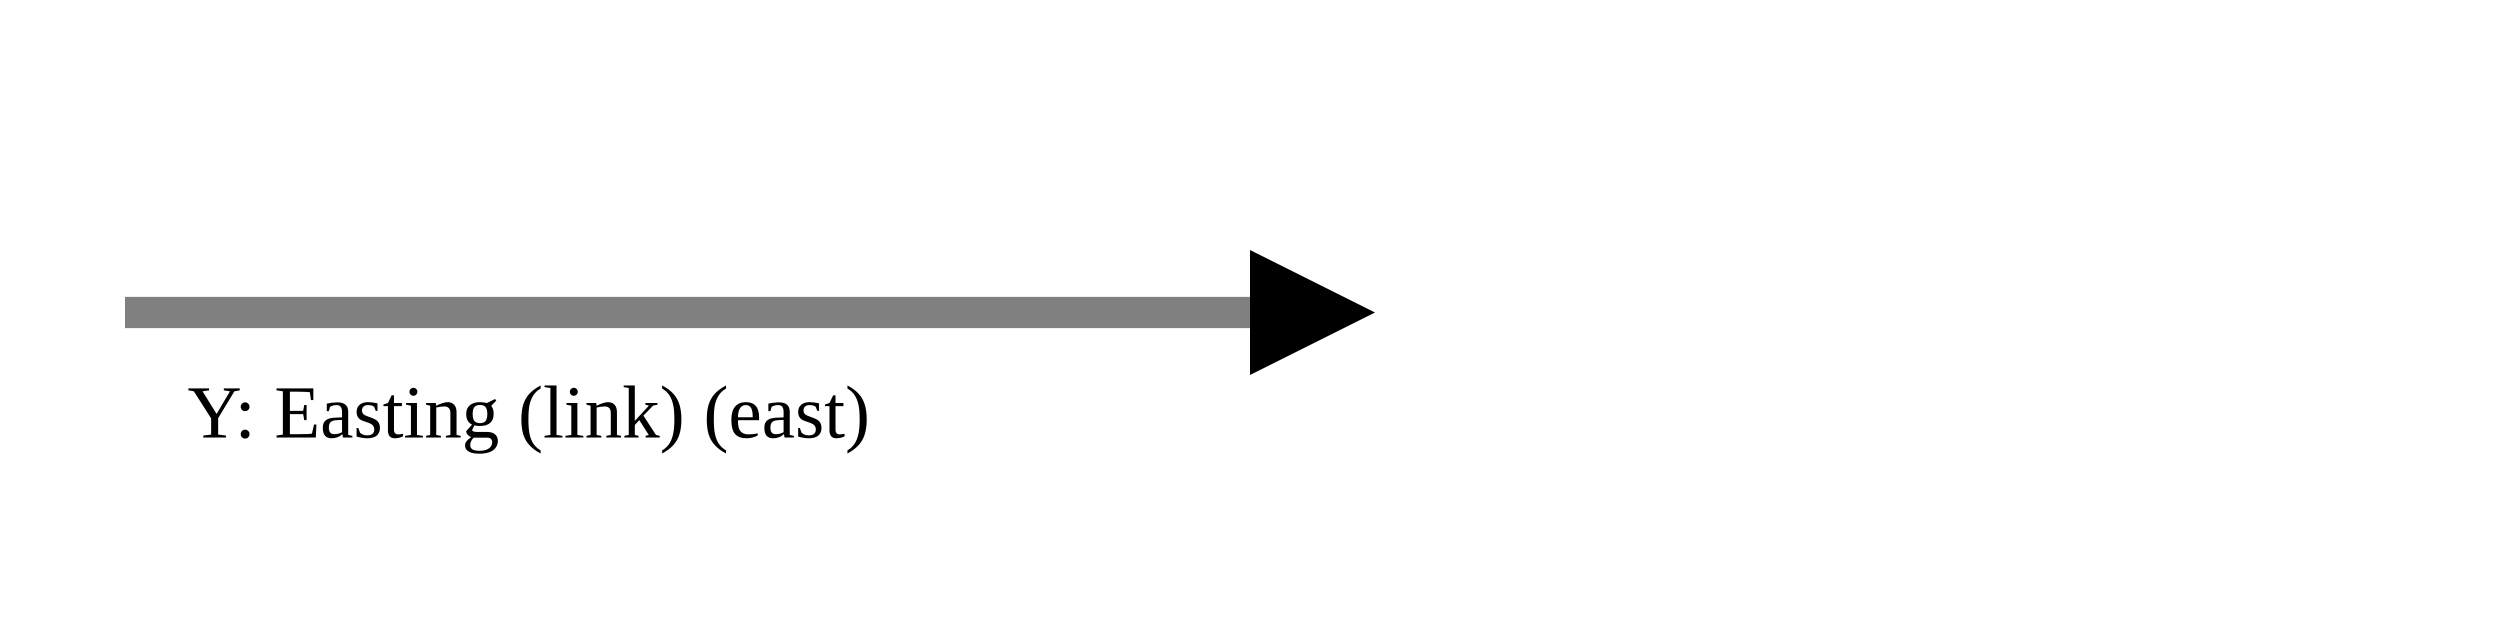
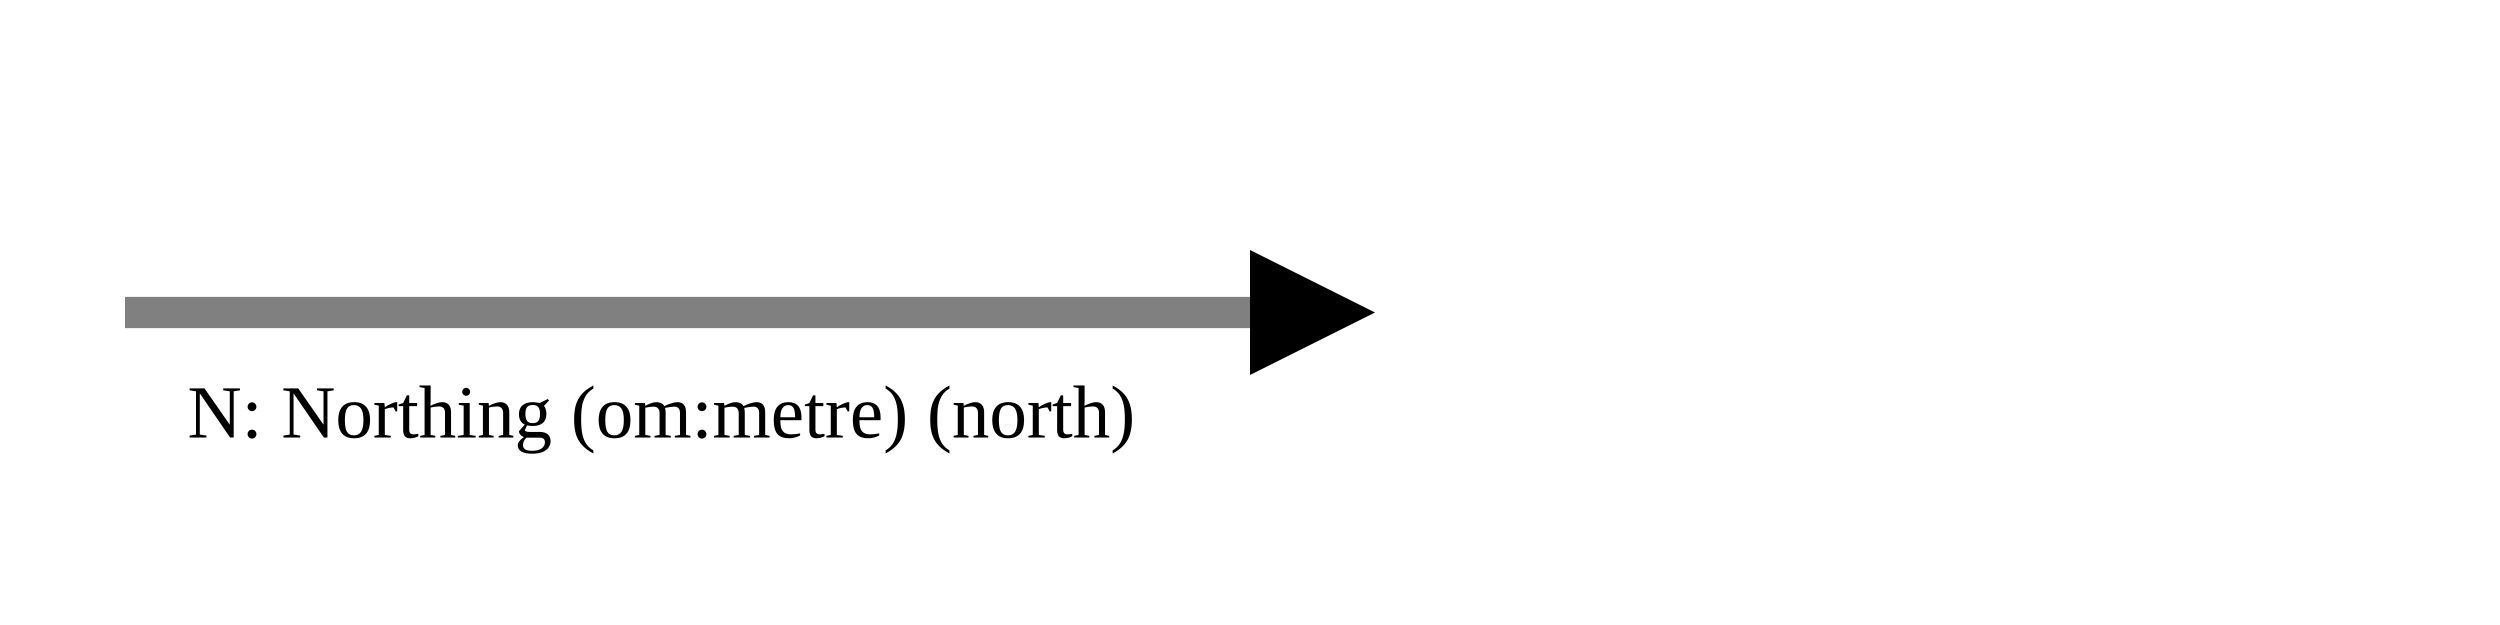
<svg xmlns="http://www.w3.org/2000/svg" version="1.1" width="400" height="100" viewbox="0 0 275 100">
  <defs>
    <marker id="arrowhead" markerWidth="10" markerHeight="7" refX="0" refY="2" orient="auto">
      <polygon points="0 0, 4 2, 0 4" />
    </marker>
  </defs>
  <line x1="20" y1="50" x2="200" y2="50" stroke="gray" stroke-width="5" marker-end="url(#arrowhead)" />
-   <text x="30" y="70" class="small">Y: Easting (link) (east)</text>
+   <text x="30" y="70" class="small">N: Northing (om:metre) (north)</text>
</svg>
